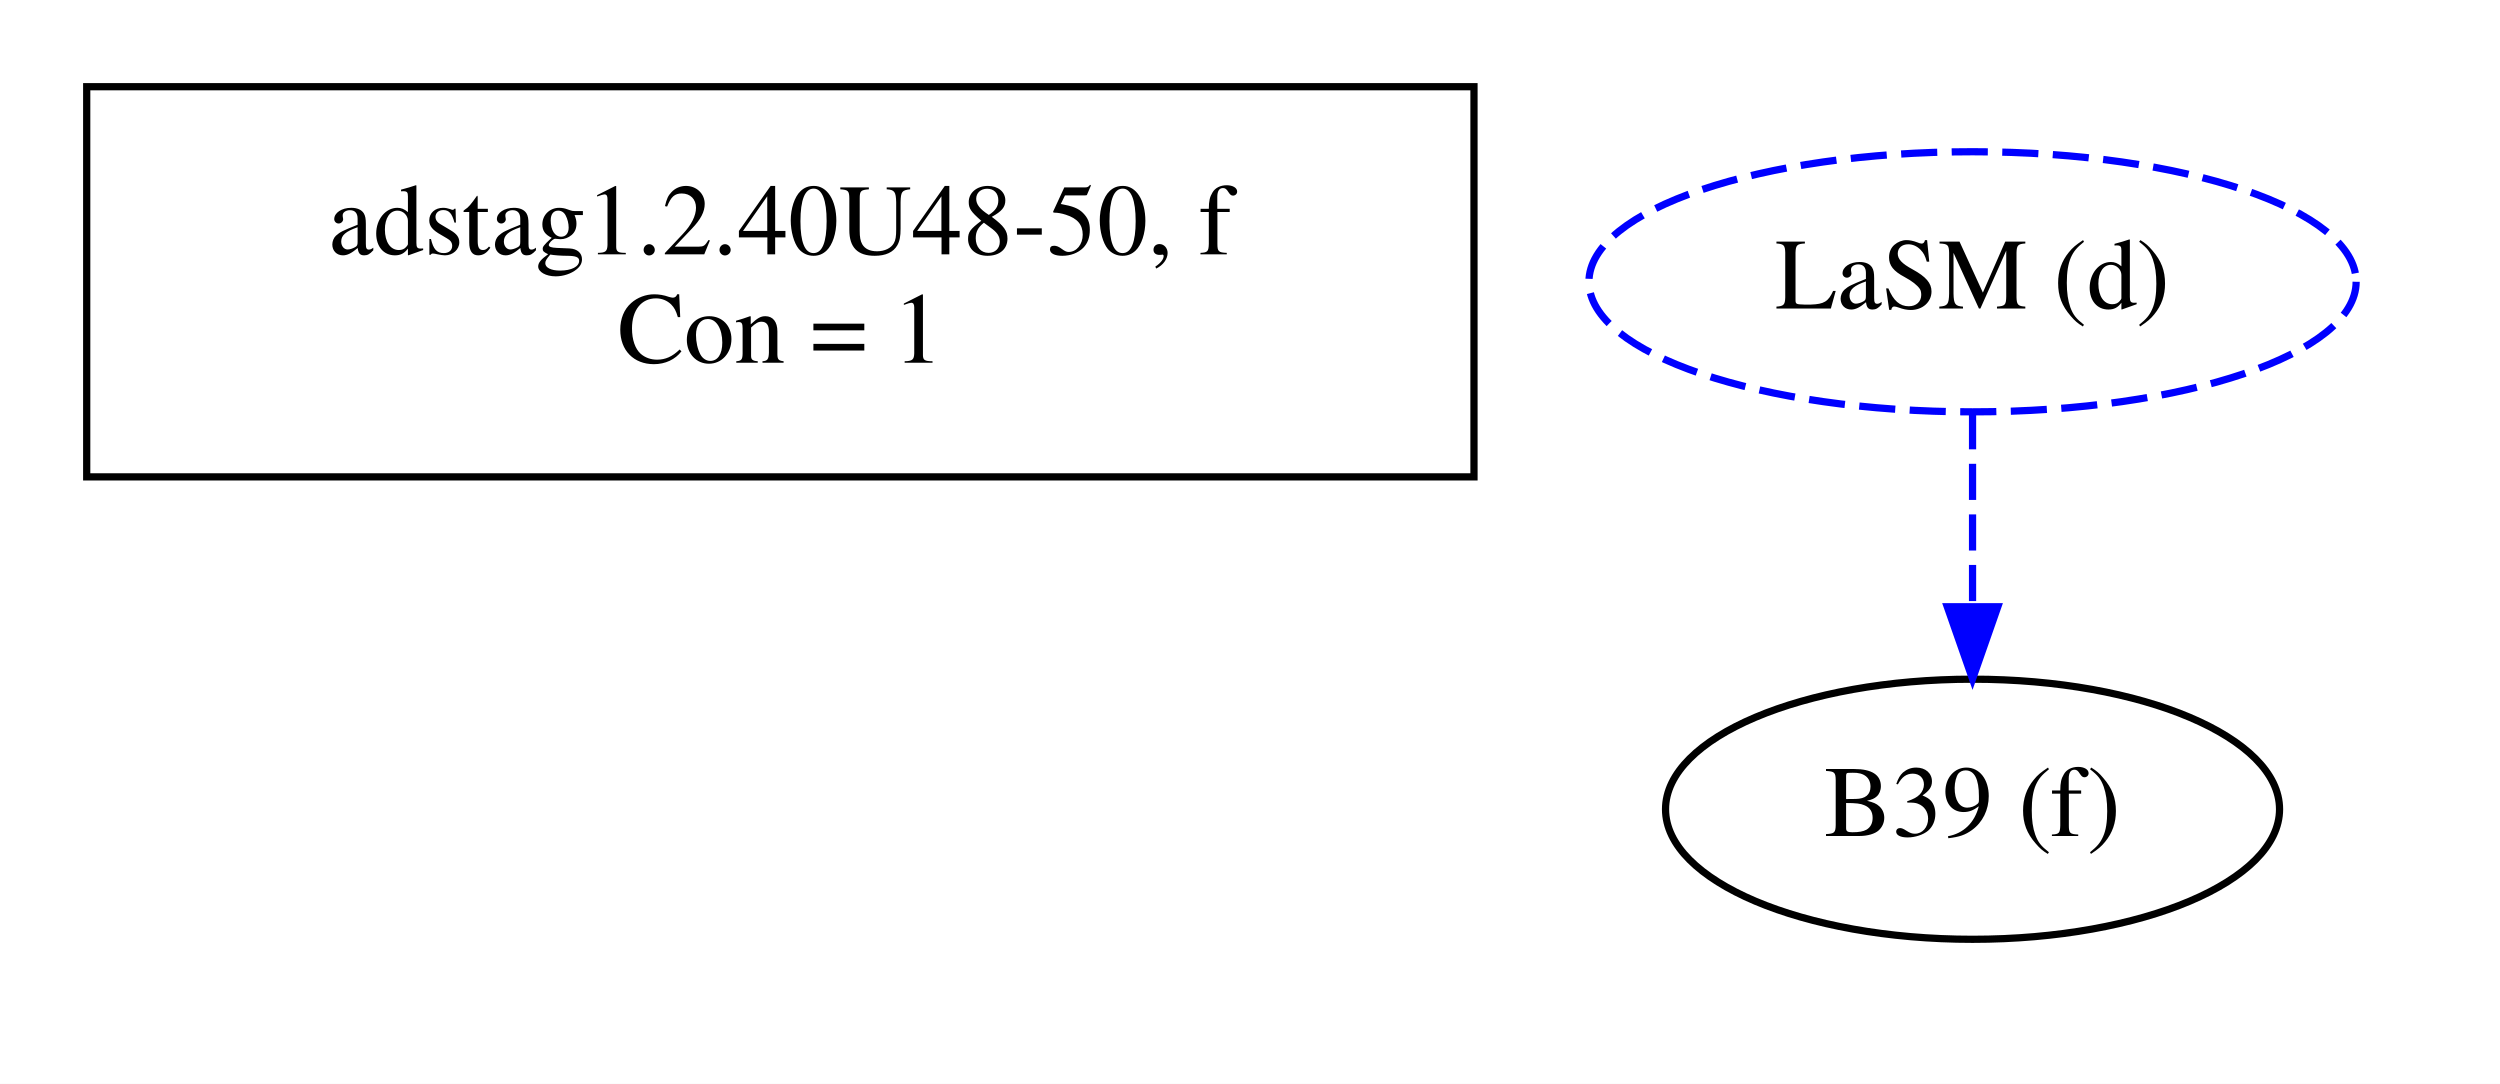
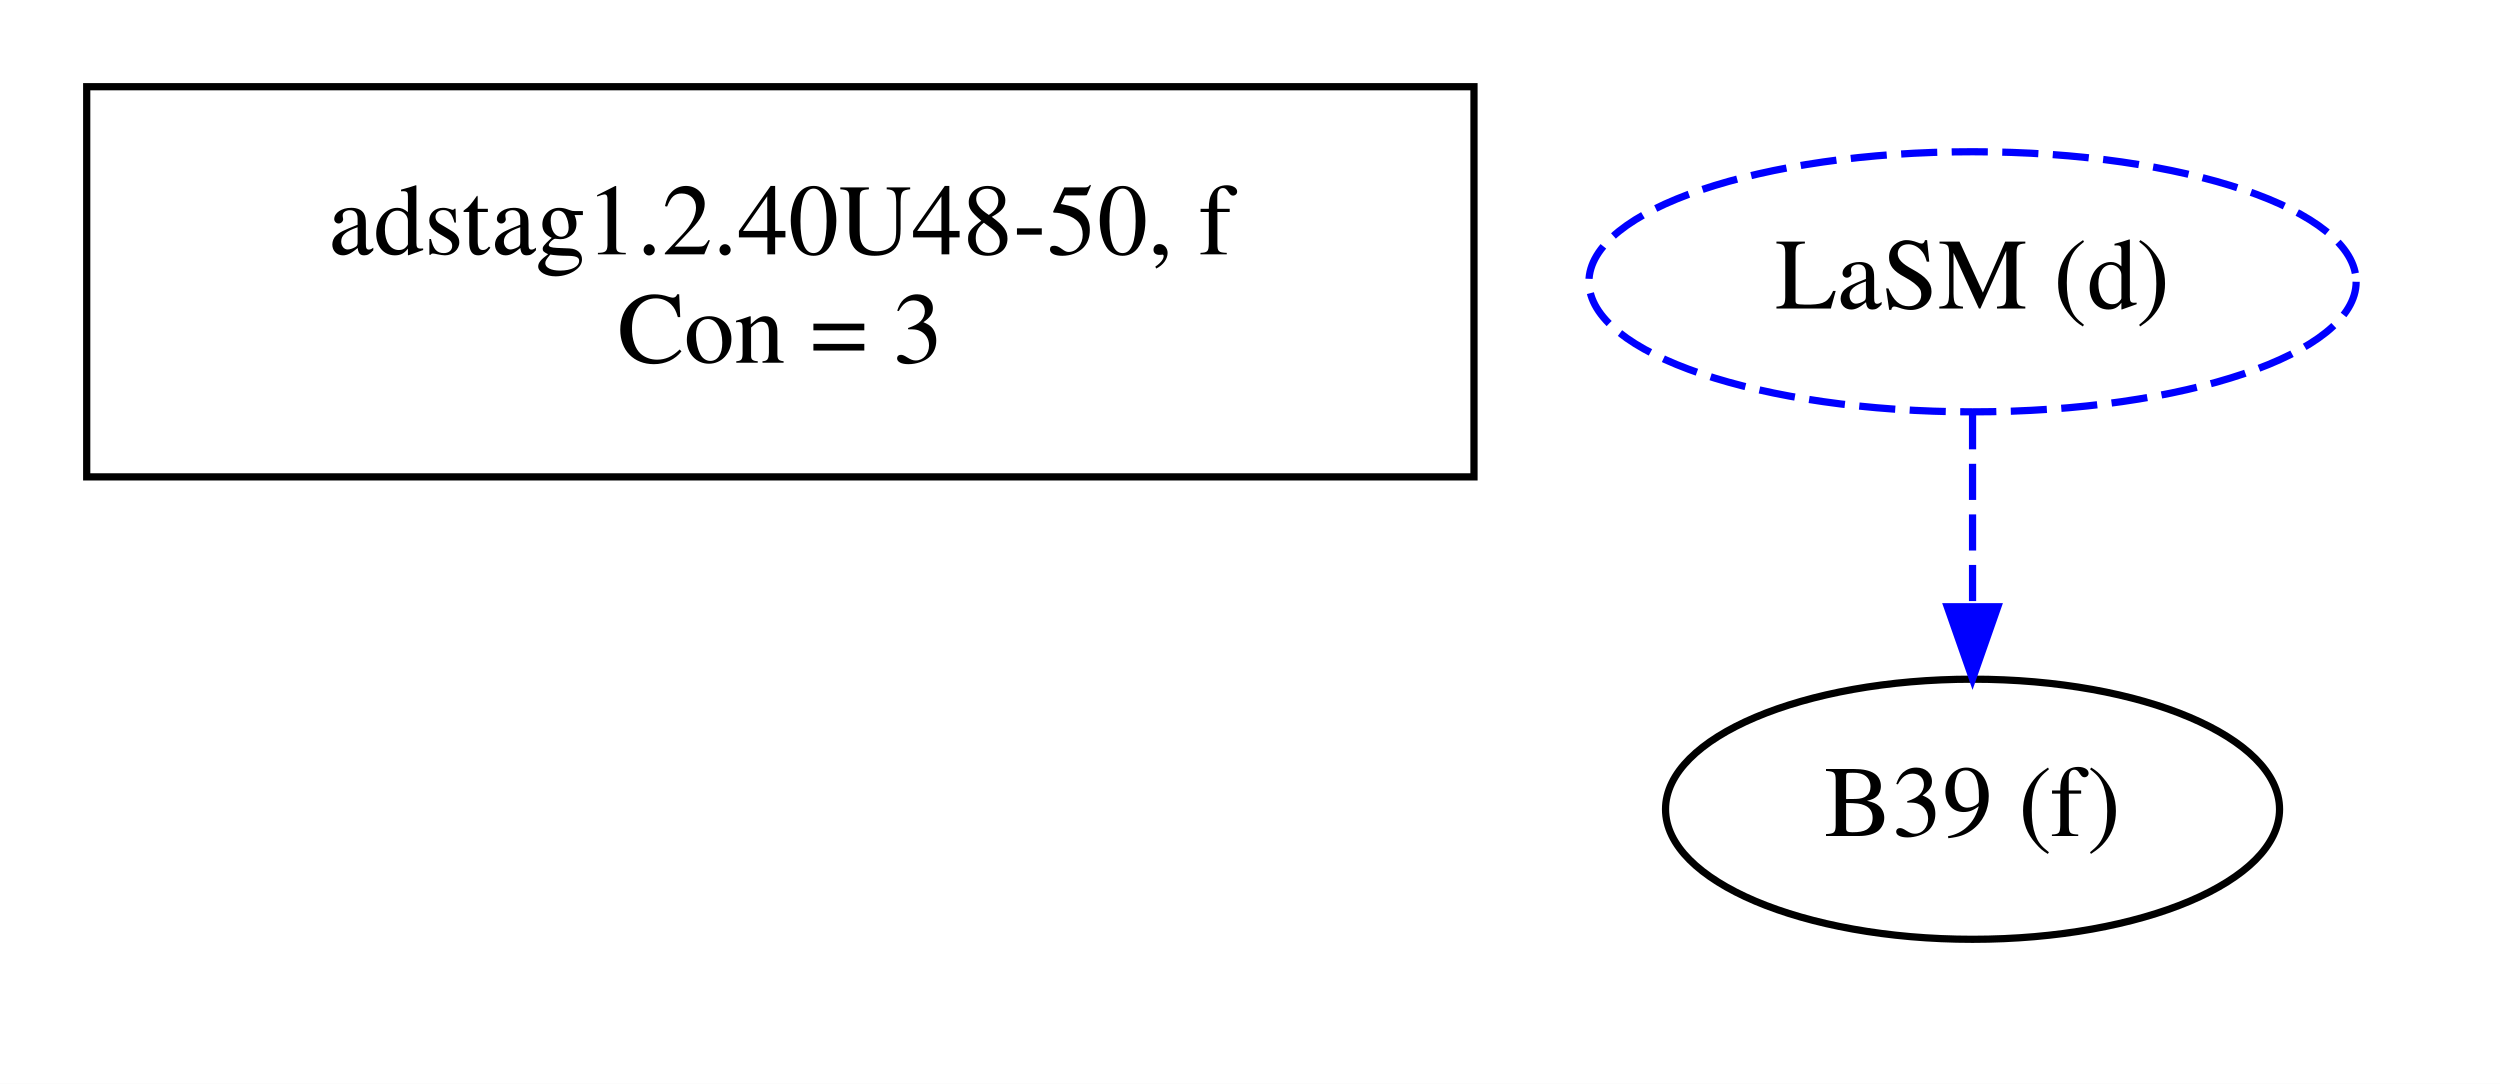
<svg xmlns="http://www.w3.org/2000/svg" width="346pt" height="150pt" viewBox="0.00 0.00 346.00 150.00">
  <g id="graph0" class="graph" transform="scale(1 1) rotate(0) translate(4 146)">
    <polygon fill="white" stroke="transparent" points="-4,4 -4,-146 342,-146 342,4 -4,4" />
    <g id="clust1" class="cluster">
      <polygon fill="none" stroke="black" points="8,-80 8,-134 200,-134 200,-80 8,-80" />
    </g>
    <g id="clust2" class="cluster">
</g>
    <g id="node1" class="node">
      <text text-anchor="middle" x="104" y="-110.8" font-family="Times,serif" font-size="14.00">adstag1.2.40U48-50, f</text>
-       <text text-anchor="middle" x="104" y="-95.8" font-family="Times,serif" font-size="14.00">Con = 1</text>
+       <text text-anchor="middle" x="104" y="-95.8" font-family="Times,serif" font-size="14.00">Con = 3</text>
    </g>
    <g id="node2" class="node">
      <ellipse fill="none" stroke="black" cx="269" cy="-34" rx="42.49" ry="18" />
      <text text-anchor="middle" x="269" y="-30.3" font-family="Times,serif" font-size="14.00">B39 (f)</text>
    </g>
    <g id="node3" class="node">
      <ellipse fill="none" stroke="blue" stroke-dasharray="5,2" cx="269" cy="-107" rx="53.09" ry="18" />
      <text text-anchor="middle" x="269" y="-103.3" font-family="Times,serif" font-size="14.00">LaSM (d)</text>
    </g>
    <g id="edge1" class="edge">
      <path fill="none" stroke="blue" stroke-dasharray="5,2" d="M269,-88.81C269,-80.79 269,-71.05 269,-62.07" />
      <polygon fill="blue" stroke="blue" points="272.5,-62.03 269,-52.03 265.5,-62.03 272.5,-62.03" />
    </g>
  </g>
</svg>
